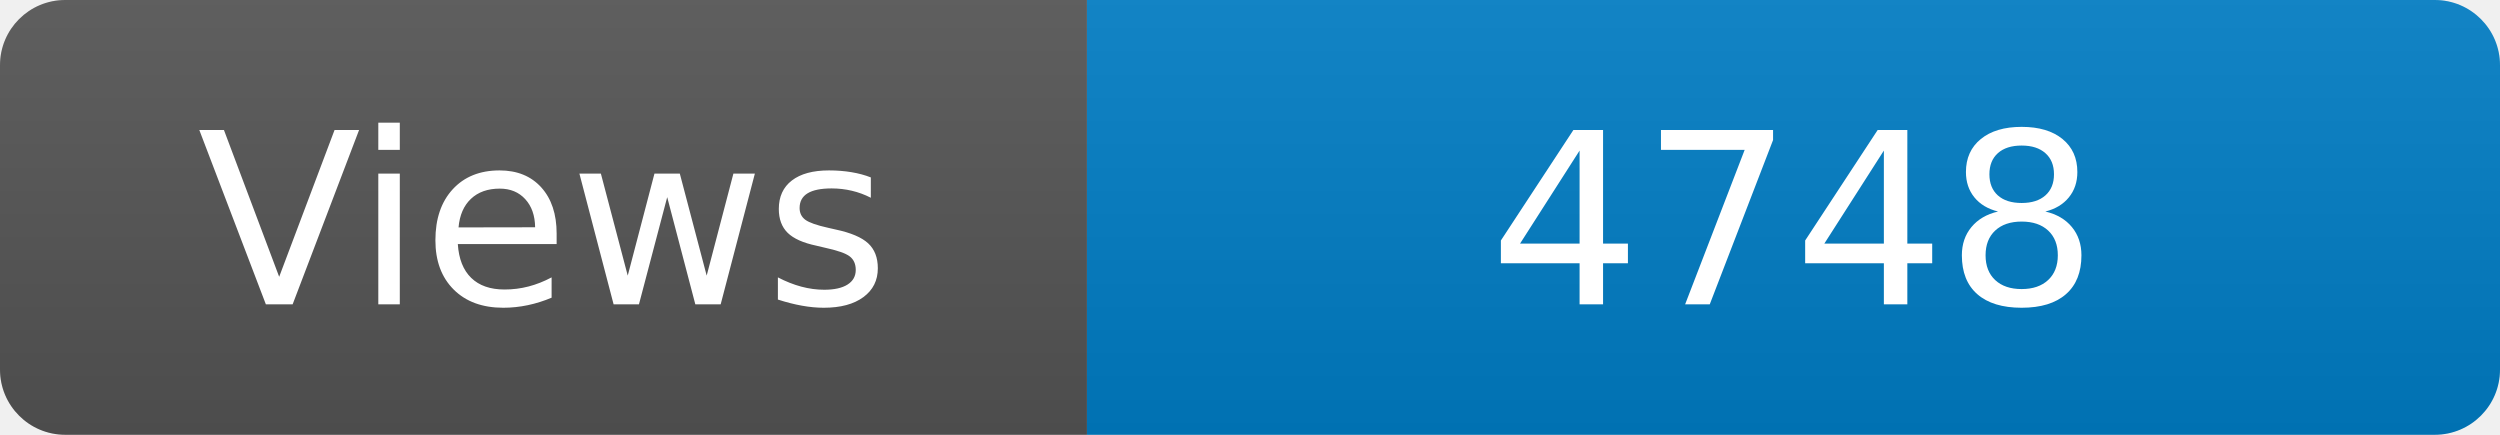
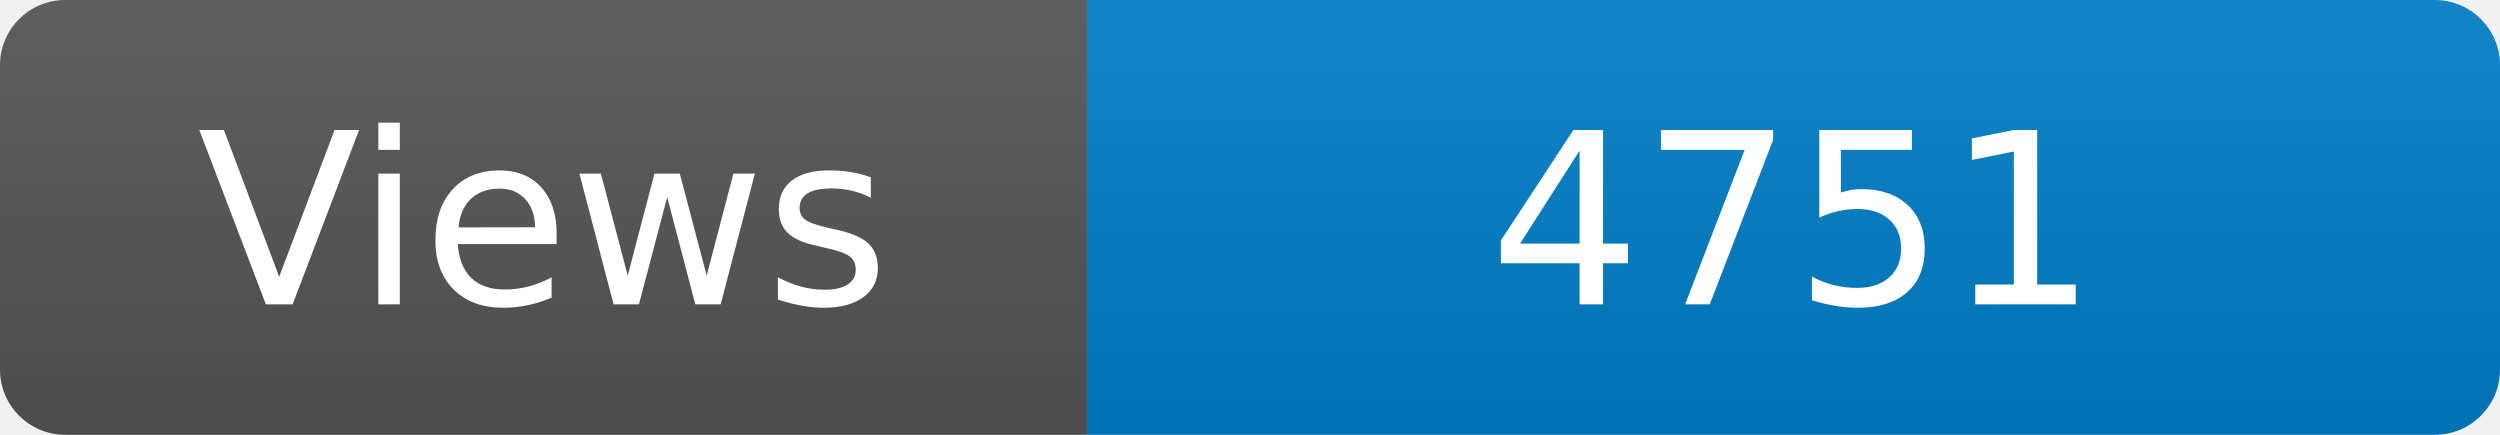
<svg xmlns="http://www.w3.org/2000/svg" width="115" height="20" role="img" aria-label="Maintained?: yes">
  <linearGradient id="s" x2="0" y2="100%">
    <stop offset="0" stop-color="#bbb" stop-opacity=".1" />
    <stop offset="1" stop-opacity=".1" />
  </linearGradient>
  <clipPath id="r">
    <rect width="115" height="20" rx="3" fill="#fff" />
  </clipPath>
  <g clip-path="url(#r)">
    <rect width="50" height="20" fill="#555" />
    <rect x="50" width="160" height="20" fill="#007ec6" />
    <rect width="115" height="20" fill="url(#s)" />
  </g>
  <g fill="#fff" text-anchor="middle" font-family="Verdana,Geneva,DejaVu Sans,sans-serif" font-size="110">
    <text x="250" y="140" transform="scale(.1)" fill="#fff">Views</text>
-     <text x="825" y="140" transform="scale(.1)" fill="#fff">4748</text>
+     <text x="825" y="140" transform="scale(.1)" fill="#fff">4751</text>
  </g>
</svg>
